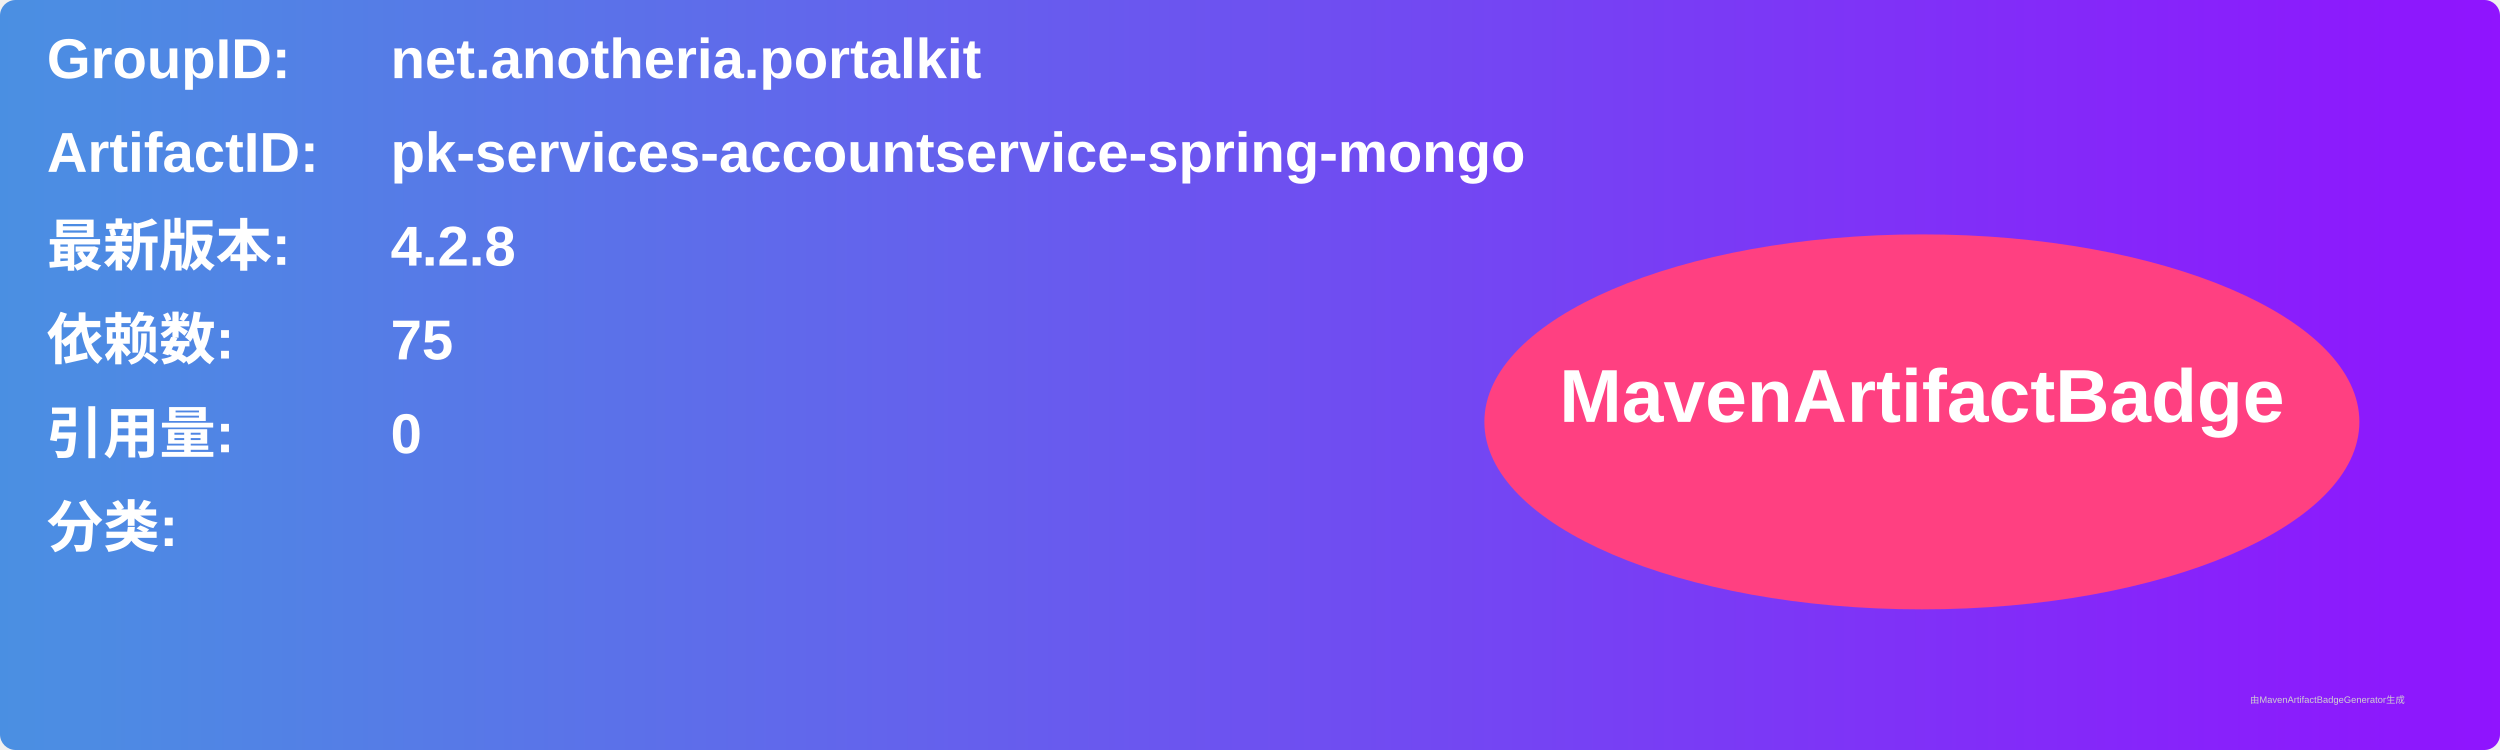
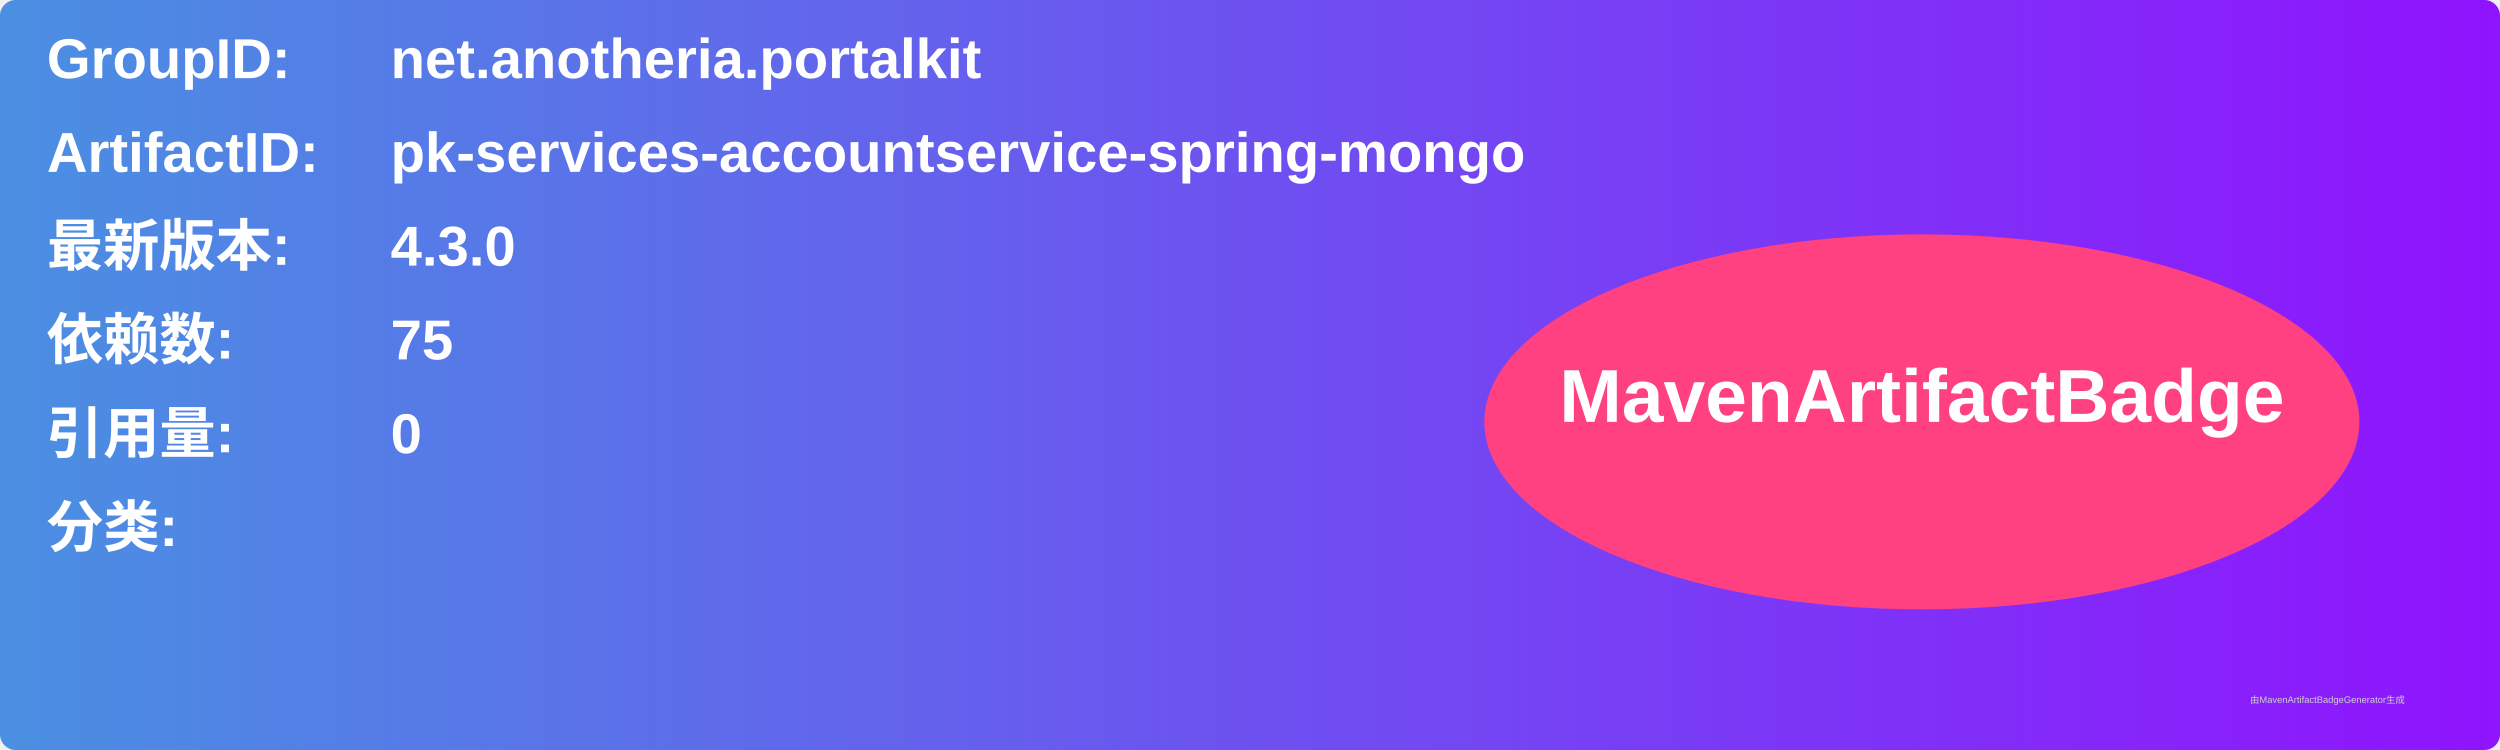
<svg xmlns="http://www.w3.org/2000/svg" width="800" height="240" viewBox="0 0 800 240">
  <linearGradient id="grad" x1="0%" y1="0%" x2="100%" y2="0%">
    <stop offset="0%" stop-color="#4a90e2" />
    <stop offset="100%" stop-color="#9013fe" />
  </linearGradient>
  <rect width="100%" height="100%" rx="5" ry="5" fill="url(#grad)" />
  <g transform="translate(15, 15)">
    <text x="0" y="10" font-family="Arial" font-size="18" fill="white" font-weight="bold" width="260">GroupID:</text>
    <text x="110" y="10" font-family="Arial" font-size="18" fill="white" font-weight="bold" width="460">net.anotheria.portalkit</text>
    <text x="0" y="40" font-family="Arial" font-size="18" fill="white" font-weight="bold" width="260">ArtifactID:</text>
    <text x="110" y="40" font-family="Arial" font-size="18" fill="white" font-weight="bold" width="460">pk-services-accountservice-spring-mongo</text>
    <text x="0" y="70" font-family="Arial" font-size="18" fill="white" font-weight="bold">最新版本:</text>
    <text x="110" y="70" font-family="Arial" font-size="18" fill="white" font-weight="bold">
-       <tspan font-weight="bold">4.2.8</tspan>
+       <tspan font-weight="bold">4.3.0</tspan>
    </text>
    <text x="0" y="100" font-family="Arial" font-size="18" fill="white" font-weight="bold">依赖数: </text>
    <text x="110" y="100" font-family="Arial" font-size="18" fill="white">
      <tspan font-weight="bold">75</tspan>
    </text>
    <text x="0" y="130" font-family="Arial" font-size="18" fill="white" font-weight="bold">引用量: </text>
    <text x="110" y="130" font-family="Arial" font-size="18" fill="white">
      <tspan font-weight="bold">0</tspan>
    </text>
    <text x="0" y="160" font-family="Arial" font-size="18" fill="white" font-weight="bold">分类:</text>
    <text x="10" y="190" font-family="Arial" font-size="10" fill="white">
      <tspan font-weight="bold" />
    </text>
    <ellipse cx="600" cy="120" rx="140" ry="60" fill="#ff4081" />
    <text x="600" y="120" text-anchor="middle" font-family="Arial" font-size="24" fill="white" font-weight="bold">MavenArtifactBadge</text>
  </g>
  <text x="720" y="225" font-family="Arial" font-size="3" fill="#d0d0d0">由MavenArtifactBadgeGenerator生成</text>
</svg>
